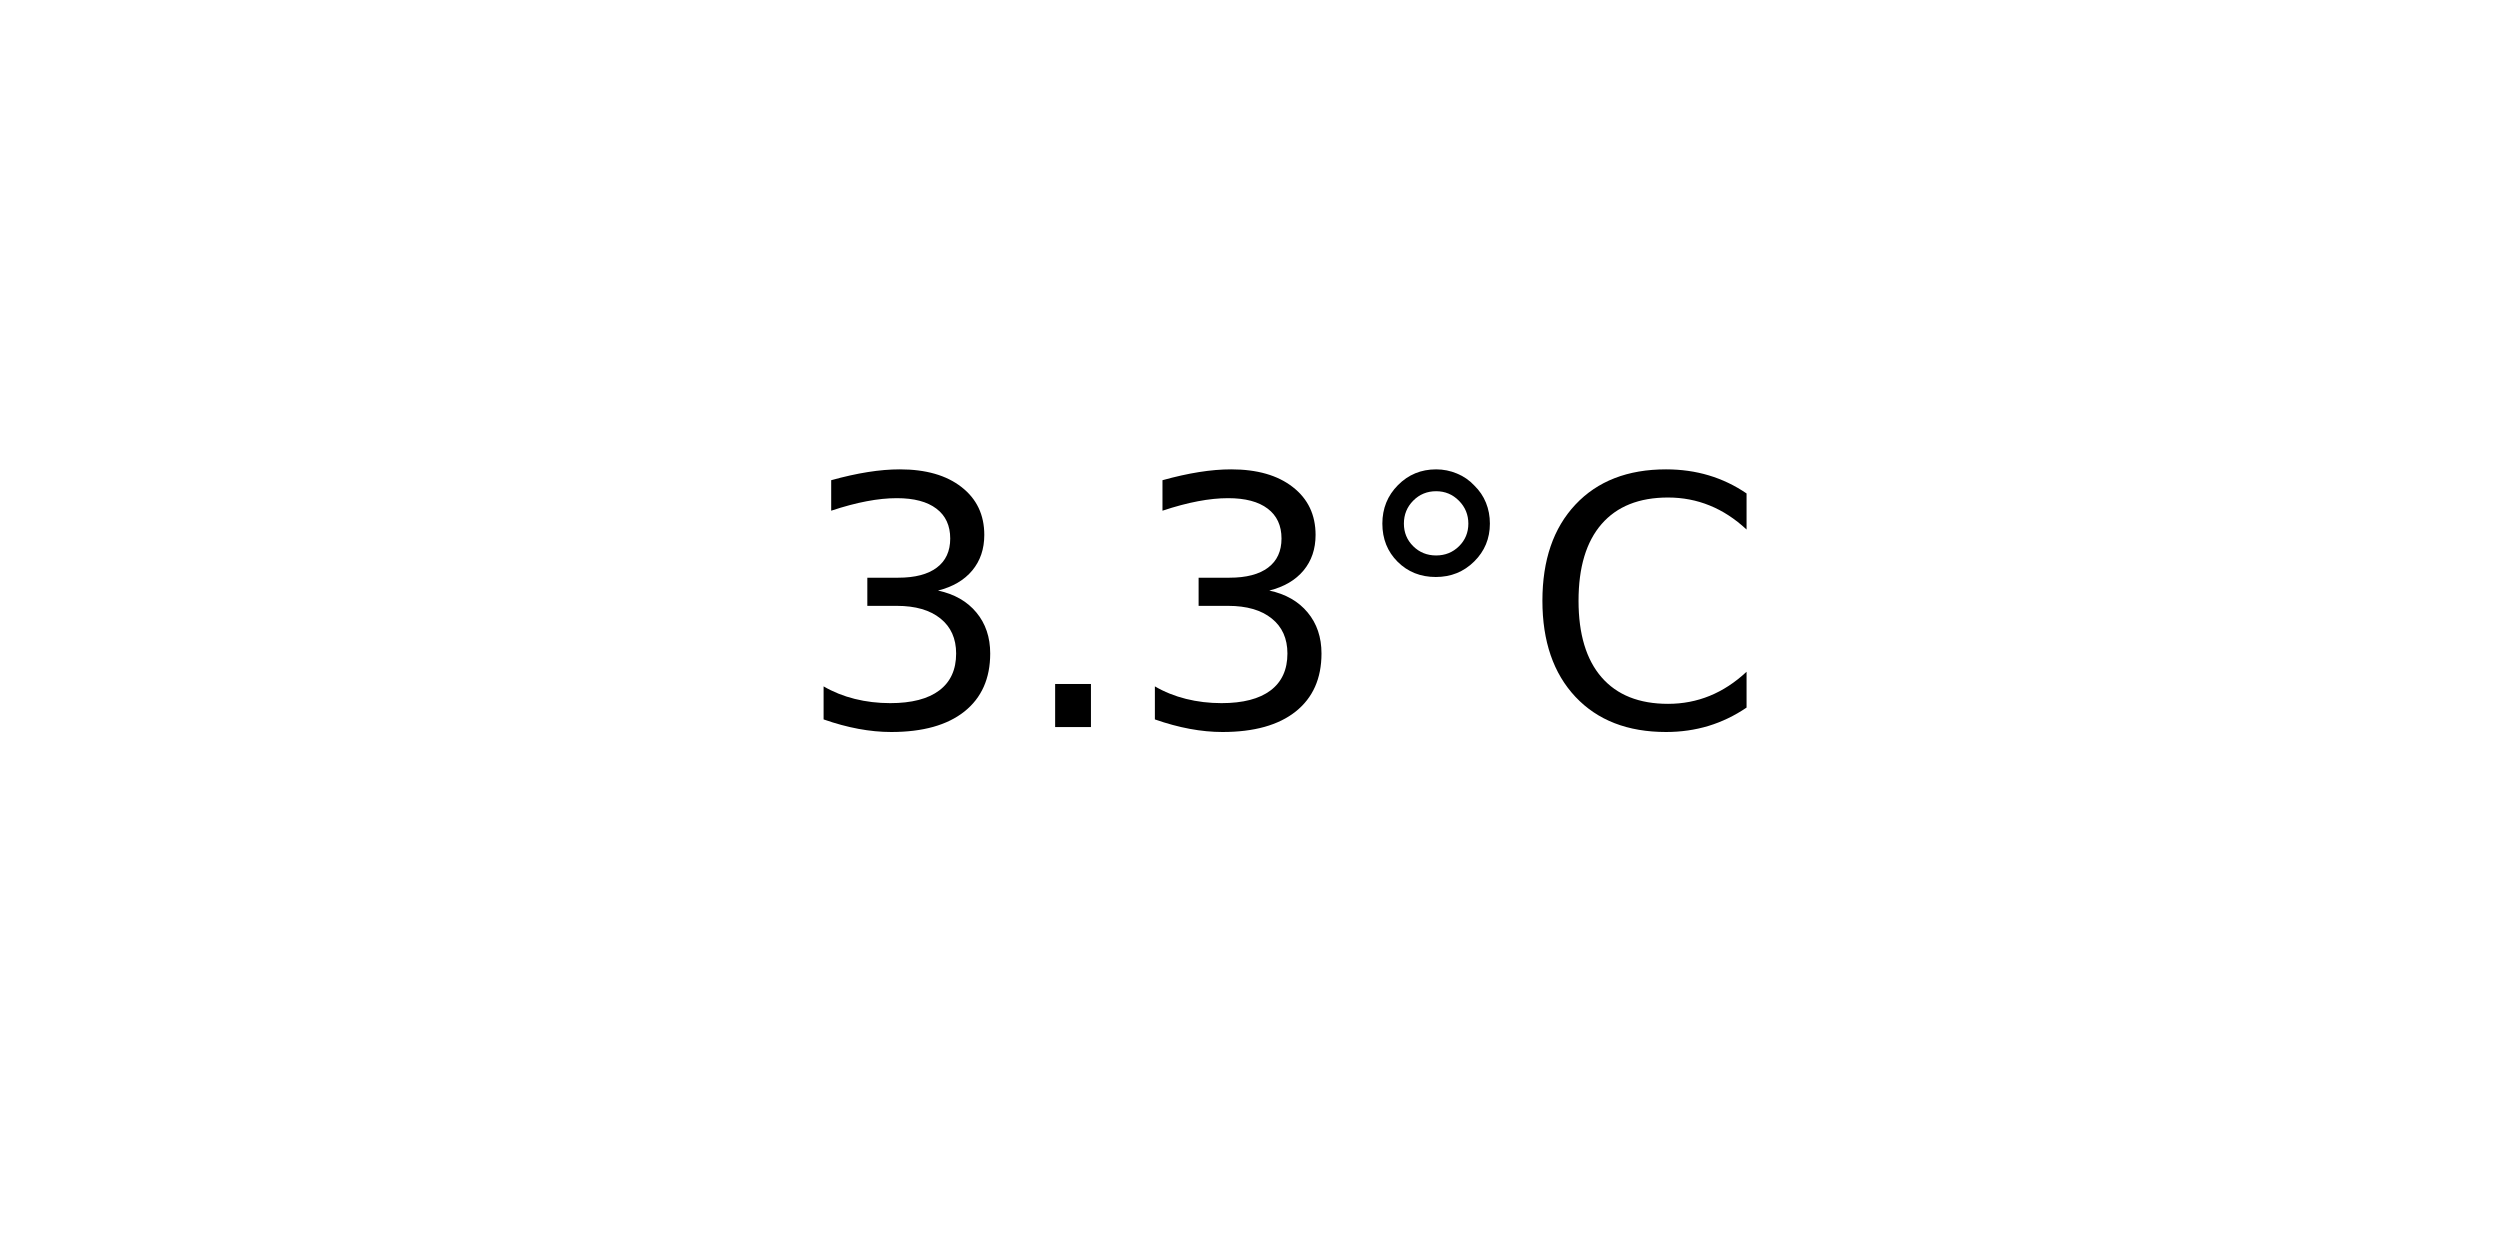
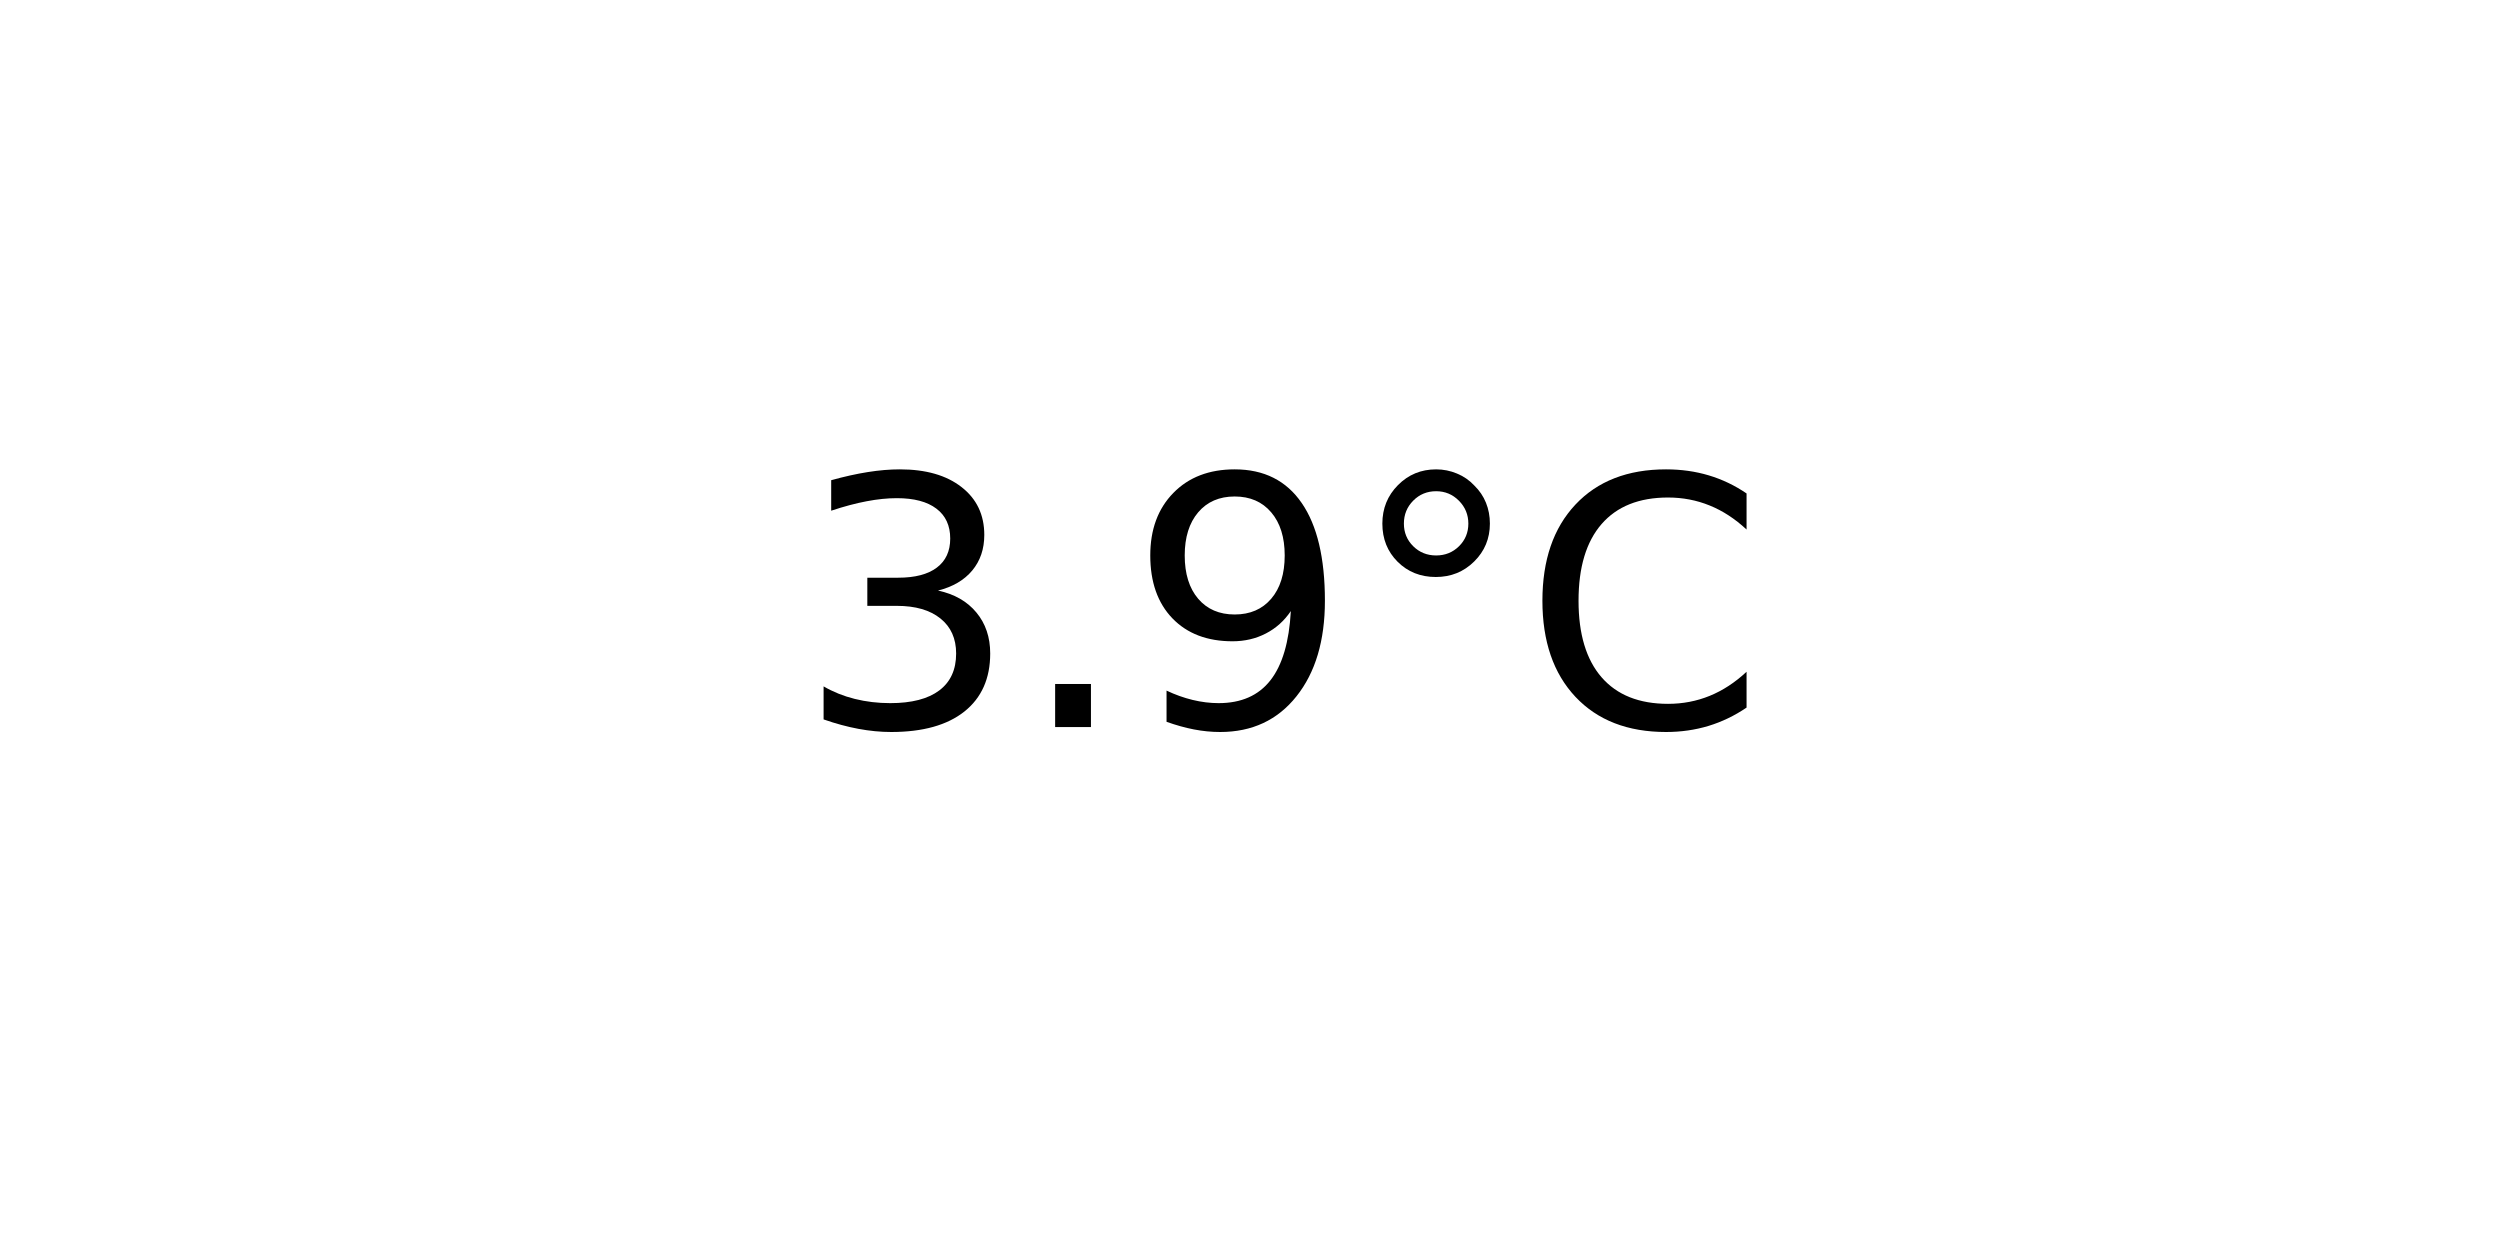
<svg xmlns="http://www.w3.org/2000/svg" xmlns:xlink="http://www.w3.org/1999/xlink" width="72pt" height="36pt" viewBox="0 0 72 36" version="1.1">
  <defs>
    <style type="text/css">*{stroke-linejoin: round; stroke-linecap: butt}</style>
  </defs>
  <g id="figure_1">
    <g id="axes_1">
      <g id="text_1">
        <g transform="translate(22.95703 20.93937) scale(0.1 -0.1)">
          <defs>
            <path id="DejaVuSans-33" d="M 2597 2516  Q 3050 2419 3304 2112  Q 3559 1806 3559 1356  Q 3559 666 3084 287  Q 2609 -91 1734 -91  Q 1441 -91 1130 -33  Q 819 25 488 141  L 488 750  Q 750 597 1062 519  Q 1375 441 1716 441  Q 2309 441 2620 675  Q 2931 909 2931 1356  Q 2931 1769 2642 2001  Q 2353 2234 1838 2234  L 1294 2234  L 1294 2753  L 1863 2753  Q 2328 2753 2575 2939  Q 2822 3125 2822 3475  Q 2822 3834 2567 4026  Q 2313 4219 1838 4219  Q 1578 4219 1281 4162  Q 984 4106 628 3988  L 628 4550  Q 988 4650 1302 4700  Q 1616 4750 1894 4750  Q 2613 4750 3031 4423  Q 3450 4097 3450 3541  Q 3450 3153 3228 2886  Q 3006 2619 2597 2516  z " transform="scale(0.015625)" />
            <path id="DejaVuSans-2e" d="M 684 794  L 1344 794  L 1344 0  L 684 0  L 684 794  z " transform="scale(0.015625)" />
+             <path id="DejaVuSans-39" d="M 703 97  L 703 672  Q 941 559 1184 500  Q 1428 441 1663 441  Q 2288 441 2617 861  Q 2947 1281 2994 2138  Q 2813 1869 2534 1725  Q 2256 1581 1919 1581  Q 1219 1581 811 2004  Q 403 2428 403 3163  Q 403 3881 828 4315  Q 1253 4750 1959 4750  Q 2769 4750 3195 4129  Q 3622 3509 3622 2328  Q 3622 1225 3098 567  Q 2575 -91 1691 -91  Q 1453 -91 1209 -44  Q 966 3 703 97  z M 1959 2075  Q 2384 2075 2632 2365  Q 2881 2656 2881 3163  Q 2881 3666 2632 3958  Q 2384 4250 1959 4250  Q 1534 4250 1286 3958  Q 1038 3666 1038 3163  Q 1038 2656 1286 2365  Q 1534 2075 1959 2075  z " transform="scale(0.015625)" />
            <path id="DejaVuSans-b0" d="M 1600 4347  Q 1350 4347 1178 4173  Q 1006 4000 1006 3750  Q 1006 3503 1178 3333  Q 1350 3163 1600 3163  Q 1850 3163 2022 3333  Q 2194 3503 2194 3750  Q 2194 3997 2020 4172  Q 1847 4347 1600 4347  z M 1600 4750  Q 1800 4750 1984 4673  Q 2169 4597 2303 4453  Q 2447 4313 2519 4134  Q 2591 3956 2591 3750  Q 2591 3338 2302 3052  Q 2013 2766 1594 2766  Q 1172 2766 890 3047  Q 609 3328 609 3750  Q 609 4169 896 4459  Q 1184 4750 1600 4750  z " transform="scale(0.015625)" />
            <path id="DejaVuSans-43" d="M 4122 4306  L 4122 3641  Q 3803 3938 3442 4084  Q 3081 4231 2675 4231  Q 1875 4231 1450 3742  Q 1025 3253 1025 2328  Q 1025 1406 1450 917  Q 1875 428 2675 428  Q 3081 428 3442 575  Q 3803 722 4122 1019  L 4122 359  Q 3791 134 3420 21  Q 3050 -91 2638 -91  Q 1578 -91 968 557  Q 359 1206 359 2328  Q 359 3453 968 4101  Q 1578 4750 2638 4750  Q 3056 4750 3426 4639  Q 3797 4528 4122 4306  z " transform="scale(0.015625)" />
          </defs>
          <use xlink:href="#DejaVuSans-33" />
          <use xlink:href="#DejaVuSans-2e" x="63.623" />
-           <use xlink:href="#DejaVuSans-33" x="95.41" />
+           <use xlink:href="#DejaVuSans-39" x="95.41" />
          <use xlink:href="#DejaVuSans-b0" x="159.033" />
          <use xlink:href="#DejaVuSans-43" x="209.033" />
        </g>
      </g>
    </g>
  </g>
</svg>
